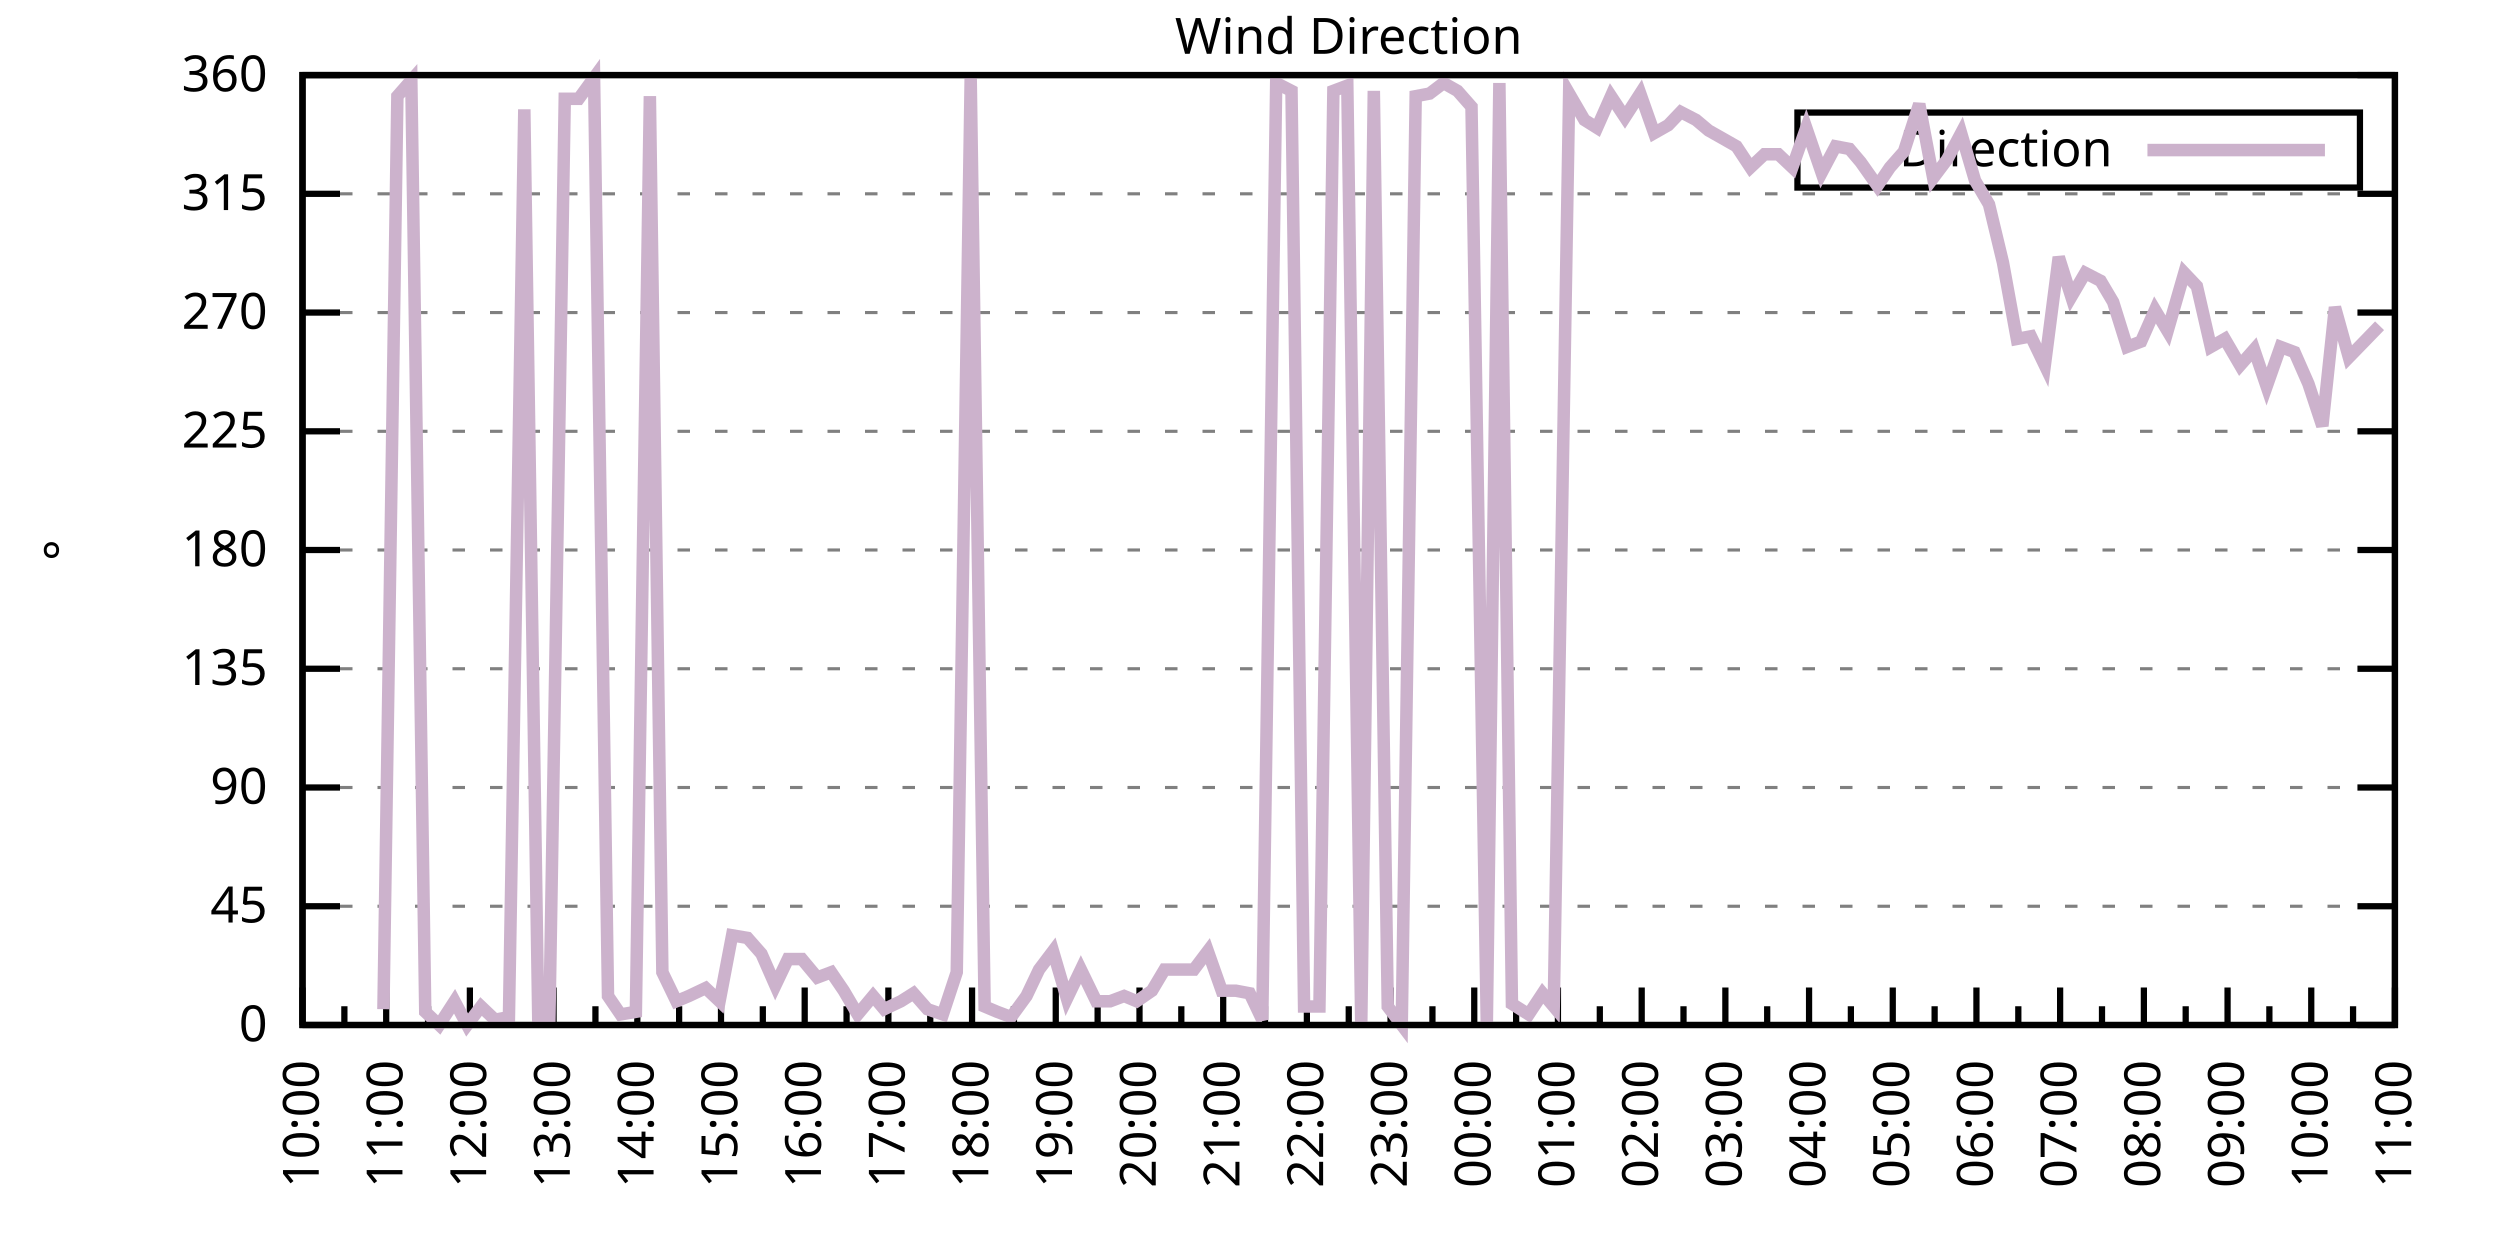
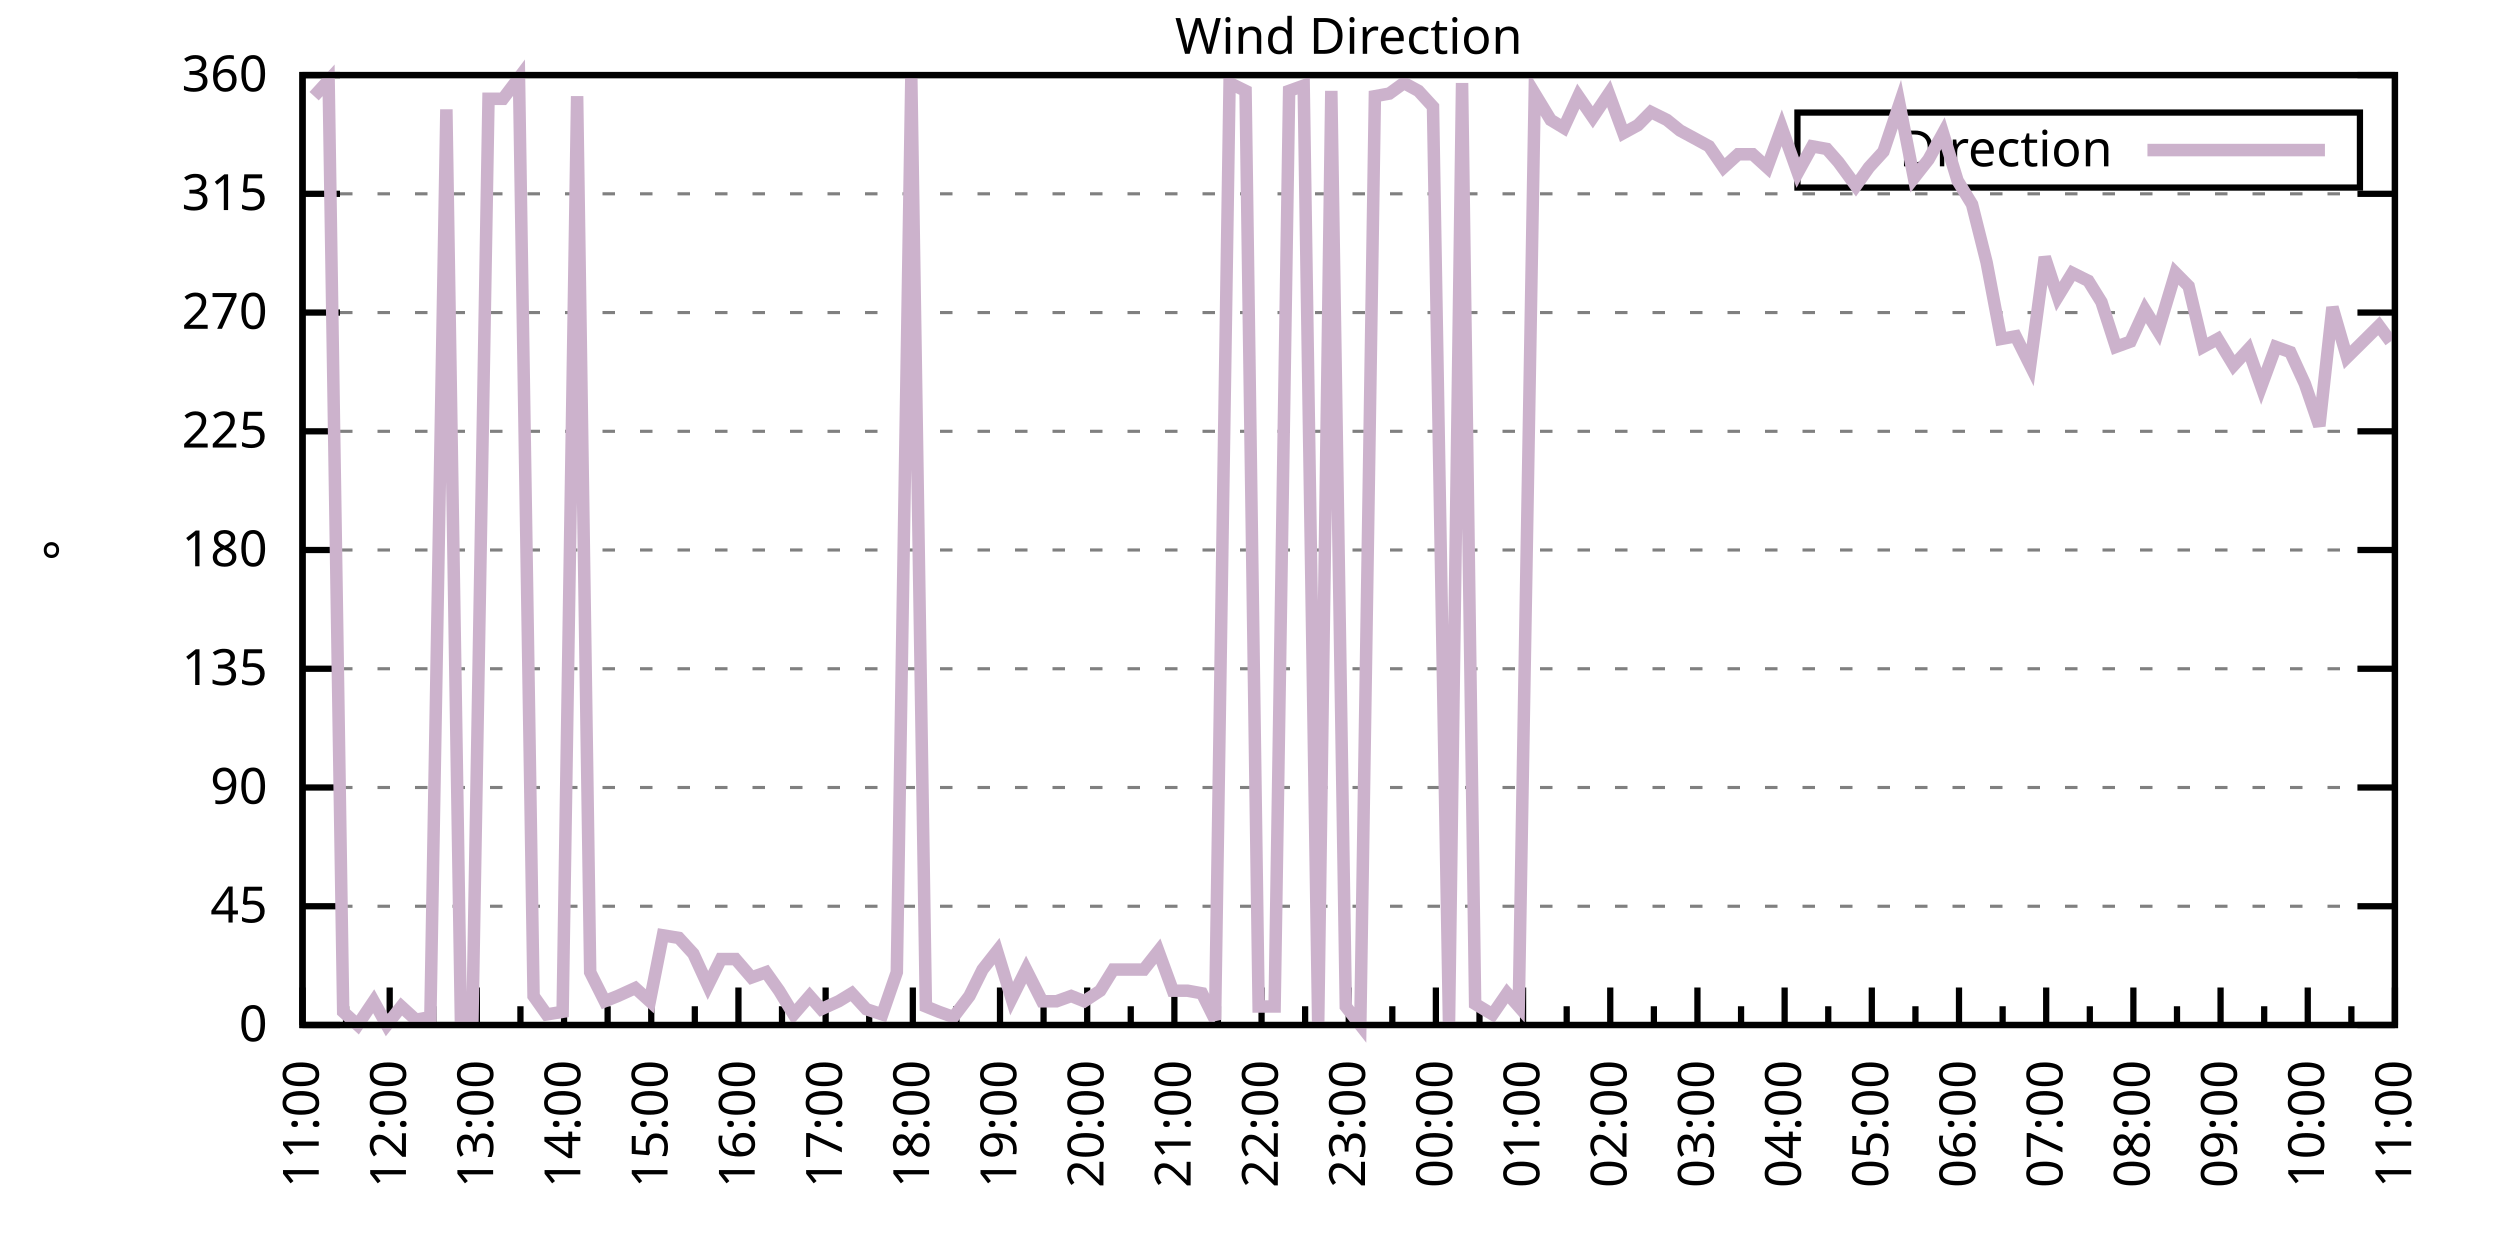
<svg xmlns="http://www.w3.org/2000/svg" xmlns:xlink="http://www.w3.org/1999/xlink" width="400" height="200" viewBox="0 0 400 200">
  <g id="gnuplot_canvas">
    <rect x="0" y="0" width="400" height="200" fill="none" />
    <defs>
      <circle id="gpDot" r="0.5" stroke-width="0.5" stroke="currentColor" />
      <path id="gpPt0" stroke-width="0.333" stroke="currentColor" d="M-1,0 h2 M0,-1 v2" />
      <path id="gpPt1" stroke-width="0.333" stroke="currentColor" d="M-1,-1 L1,1 M1,-1 L-1,1" />
      <path id="gpPt2" stroke-width="0.333" stroke="currentColor" d="M-1,0 L1,0 M0,-1 L0,1 M-1,-1 L1,1 M-1,1 L1,-1" />
      <rect id="gpPt3" stroke-width="0.333" stroke="currentColor" x="-1" y="-1" width="2" height="2" />
      <rect id="gpPt4" stroke-width="0.333" stroke="currentColor" fill="currentColor" x="-1" y="-1" width="2" height="2" />
      <circle id="gpPt5" stroke-width="0.333" stroke="currentColor" cx="0" cy="0" r="1" />
      <use xlink:href="#gpPt5" id="gpPt6" fill="currentColor" stroke="none" />
      <path id="gpPt7" stroke-width="0.333" stroke="currentColor" d="M0,-1.33 L-1.33,0.67 L1.33,0.67 z" />
      <use xlink:href="#gpPt7" id="gpPt8" fill="currentColor" stroke="none" />
      <use xlink:href="#gpPt7" id="gpPt9" stroke="currentColor" transform="rotate(180)" />
      <use xlink:href="#gpPt9" id="gpPt10" fill="currentColor" stroke="none" />
      <use xlink:href="#gpPt3" id="gpPt11" stroke="currentColor" transform="rotate(45)" />
      <use xlink:href="#gpPt11" id="gpPt12" fill="currentColor" stroke="none" />
      <path id="gpPt13" stroke-width="0.333" stroke="currentColor" d="M0,1.330 L1.265,0.411 L0.782,-1.067 L-0.782,-1.076 L-1.265,0.411 z" />
      <use xlink:href="#gpPt13" id="gpPt14" fill="currentColor" stroke="none" />
      <filter id="textbox" filterUnits="objectBoundingBox" x="0" y="0" height="1" width="1">
        <feFlood flood-color="white" flood-opacity="1" result="bgnd" />
        <feComposite in="SourceGraphic" in2="bgnd" operator="atop" />
      </filter>
      <filter id="greybox" filterUnits="objectBoundingBox" x="0" y="0" height="1" width="1">
        <feFlood flood-color="lightgrey" flood-opacity="1" result="grey" />
        <feComposite in="SourceGraphic" in2="grey" operator="atop" />
      </filter>
    </defs>
    <g fill="none" color="white" stroke="currentColor" stroke-width="1.00" stroke-linecap="butt" stroke-linejoin="miter">
</g>
    <g fill="none" color="black" stroke="currentColor" stroke-width="1.00" stroke-linecap="butt" stroke-linejoin="miter">
      <g stroke="none" shape-rendering="crispEdges">
        <polygon fill="rgb(255, 255, 255)" points="48.40,164.00 383.18,164.00 383.18,12.02 48.40,12.02 " />
      </g>
    </g>
    <g fill="none" color="black" stroke="currentColor" stroke-width="1.00" stroke-linecap="butt" stroke-linejoin="miter">
</g>
    <g fill="none" color="black" stroke="black" stroke-width="0.50" stroke-linecap="butt" stroke-linejoin="miter">
</g>
    <g fill="none" color="gray" stroke="currentColor" stroke-width="0.50" stroke-linecap="butt" stroke-linejoin="miter">
      <path stroke="gray" stroke-dasharray="2,4" class="gridline" d="M48.40,164.00 L383.19,164.00  " />
    </g>
    <g fill="none" color="gray" stroke="gray" stroke-width="1.00" stroke-linecap="butt" stroke-linejoin="miter">
</g>
    <g fill="none" color="black" stroke="currentColor" stroke-width="1.00" stroke-linecap="butt" stroke-linejoin="miter">
      <path stroke="black" d="M48.40,164.00 L54.40,164.00 M383.19,164.00 L377.19,164.00  " />
      <g transform="translate(42.80,166.60)" stroke="none" fill="black" font-family="Sans" font-size="8.00" text-anchor="end">
        <text>
          <tspan font-family="Sans"> 0</tspan>
        </text>
      </g>
    </g>
    <g fill="none" color="black" stroke="currentColor" stroke-width="1.00" stroke-linecap="butt" stroke-linejoin="miter">
</g>
    <g fill="none" color="black" stroke="black" stroke-width="0.50" stroke-linecap="butt" stroke-linejoin="miter">
</g>
    <g fill="none" color="gray" stroke="currentColor" stroke-width="0.50" stroke-linecap="butt" stroke-linejoin="miter">
      <path stroke="gray" stroke-dasharray="2,4" class="gridline" d="M48.40,145.00 L383.19,145.00  " />
    </g>
    <g fill="none" color="gray" stroke="gray" stroke-width="1.00" stroke-linecap="butt" stroke-linejoin="miter">
</g>
    <g fill="none" color="black" stroke="currentColor" stroke-width="1.00" stroke-linecap="butt" stroke-linejoin="miter">
      <path stroke="black" d="M48.40,145.00 L54.40,145.00 M383.19,145.00 L377.19,145.00  " />
      <g transform="translate(42.80,147.60)" stroke="none" fill="black" font-family="Sans" font-size="8.00" text-anchor="end">
        <text>
          <tspan font-family="Sans"> 45</tspan>
        </text>
      </g>
    </g>
    <g fill="none" color="black" stroke="currentColor" stroke-width="1.00" stroke-linecap="butt" stroke-linejoin="miter">
</g>
    <g fill="none" color="black" stroke="black" stroke-width="0.50" stroke-linecap="butt" stroke-linejoin="miter">
</g>
    <g fill="none" color="gray" stroke="currentColor" stroke-width="0.50" stroke-linecap="butt" stroke-linejoin="miter">
      <path stroke="gray" stroke-dasharray="2,4" class="gridline" d="M48.40,126.00 L383.19,126.00  " />
    </g>
    <g fill="none" color="gray" stroke="gray" stroke-width="1.00" stroke-linecap="butt" stroke-linejoin="miter">
</g>
    <g fill="none" color="black" stroke="currentColor" stroke-width="1.00" stroke-linecap="butt" stroke-linejoin="miter">
      <path stroke="black" d="M48.40,126.00 L54.40,126.00 M383.19,126.00 L377.19,126.00  " />
      <g transform="translate(42.80,128.60)" stroke="none" fill="black" font-family="Sans" font-size="8.00" text-anchor="end">
        <text>
          <tspan font-family="Sans"> 90</tspan>
        </text>
      </g>
    </g>
    <g fill="none" color="black" stroke="currentColor" stroke-width="1.00" stroke-linecap="butt" stroke-linejoin="miter">
</g>
    <g fill="none" color="black" stroke="black" stroke-width="0.50" stroke-linecap="butt" stroke-linejoin="miter">
</g>
    <g fill="none" color="gray" stroke="currentColor" stroke-width="0.50" stroke-linecap="butt" stroke-linejoin="miter">
      <path stroke="gray" stroke-dasharray="2,4" class="gridline" d="M48.40,107.00 L383.19,107.00  " />
    </g>
    <g fill="none" color="gray" stroke="gray" stroke-width="1.00" stroke-linecap="butt" stroke-linejoin="miter">
</g>
    <g fill="none" color="black" stroke="currentColor" stroke-width="1.00" stroke-linecap="butt" stroke-linejoin="miter">
      <path stroke="black" d="M48.40,107.00 L54.40,107.00 M383.19,107.00 L377.19,107.00  " />
      <g transform="translate(42.80,109.60)" stroke="none" fill="black" font-family="Sans" font-size="8.00" text-anchor="end">
        <text>
          <tspan font-family="Sans"> 135</tspan>
        </text>
      </g>
    </g>
    <g fill="none" color="black" stroke="currentColor" stroke-width="1.00" stroke-linecap="butt" stroke-linejoin="miter">
</g>
    <g fill="none" color="black" stroke="black" stroke-width="0.50" stroke-linecap="butt" stroke-linejoin="miter">
</g>
    <g fill="none" color="gray" stroke="currentColor" stroke-width="0.50" stroke-linecap="butt" stroke-linejoin="miter">
      <path stroke="gray" stroke-dasharray="2,4" class="gridline" d="M48.40,88.00 L383.19,88.00  " />
    </g>
    <g fill="none" color="gray" stroke="gray" stroke-width="1.00" stroke-linecap="butt" stroke-linejoin="miter">
</g>
    <g fill="none" color="black" stroke="currentColor" stroke-width="1.00" stroke-linecap="butt" stroke-linejoin="miter">
      <path stroke="black" d="M48.40,88.00 L54.40,88.00 M383.19,88.00 L377.19,88.00  " />
      <g transform="translate(42.80,90.60)" stroke="none" fill="black" font-family="Sans" font-size="8.00" text-anchor="end">
        <text>
          <tspan font-family="Sans"> 180</tspan>
        </text>
      </g>
    </g>
    <g fill="none" color="black" stroke="currentColor" stroke-width="1.00" stroke-linecap="butt" stroke-linejoin="miter">
</g>
    <g fill="none" color="black" stroke="black" stroke-width="0.50" stroke-linecap="butt" stroke-linejoin="miter">
</g>
    <g fill="none" color="gray" stroke="currentColor" stroke-width="0.50" stroke-linecap="butt" stroke-linejoin="miter">
      <path stroke="gray" stroke-dasharray="2,4" class="gridline" d="M48.40,69.01 L383.19,69.01  " />
    </g>
    <g fill="none" color="gray" stroke="gray" stroke-width="1.00" stroke-linecap="butt" stroke-linejoin="miter">
</g>
    <g fill="none" color="black" stroke="currentColor" stroke-width="1.00" stroke-linecap="butt" stroke-linejoin="miter">
      <path stroke="black" d="M48.40,69.01 L54.40,69.01 M383.19,69.01 L377.19,69.01  " />
      <g transform="translate(42.80,71.61)" stroke="none" fill="black" font-family="Sans" font-size="8.00" text-anchor="end">
        <text>
          <tspan font-family="Sans"> 225</tspan>
        </text>
      </g>
    </g>
    <g fill="none" color="black" stroke="currentColor" stroke-width="1.00" stroke-linecap="butt" stroke-linejoin="miter">
</g>
    <g fill="none" color="black" stroke="black" stroke-width="0.50" stroke-linecap="butt" stroke-linejoin="miter">
</g>
    <g fill="none" color="gray" stroke="currentColor" stroke-width="0.50" stroke-linecap="butt" stroke-linejoin="miter">
      <path stroke="gray" stroke-dasharray="2,4" class="gridline" d="M48.40,50.01 L383.19,50.01  " />
    </g>
    <g fill="none" color="gray" stroke="gray" stroke-width="1.00" stroke-linecap="butt" stroke-linejoin="miter">
</g>
    <g fill="none" color="black" stroke="currentColor" stroke-width="1.00" stroke-linecap="butt" stroke-linejoin="miter">
      <path stroke="black" d="M48.40,50.01 L54.40,50.01 M383.19,50.01 L377.19,50.01  " />
      <g transform="translate(42.80,52.61)" stroke="none" fill="black" font-family="Sans" font-size="8.00" text-anchor="end">
        <text>
          <tspan font-family="Sans"> 270</tspan>
        </text>
      </g>
    </g>
    <g fill="none" color="black" stroke="currentColor" stroke-width="1.00" stroke-linecap="butt" stroke-linejoin="miter">
</g>
    <g fill="none" color="black" stroke="black" stroke-width="0.50" stroke-linecap="butt" stroke-linejoin="miter">
</g>
    <g fill="none" color="gray" stroke="currentColor" stroke-width="0.50" stroke-linecap="butt" stroke-linejoin="miter">
      <path stroke="gray" stroke-dasharray="2,4" class="gridline" d="M48.40,31.01 L383.19,31.01  " />
    </g>
    <g fill="none" color="gray" stroke="gray" stroke-width="1.00" stroke-linecap="butt" stroke-linejoin="miter">
</g>
    <g fill="none" color="black" stroke="currentColor" stroke-width="1.00" stroke-linecap="butt" stroke-linejoin="miter">
      <path stroke="black" d="M48.40,31.01 L54.40,31.01 M383.19,31.01 L377.19,31.01  " />
      <g transform="translate(42.80,33.61)" stroke="none" fill="black" font-family="Sans" font-size="8.00" text-anchor="end">
        <text>
          <tspan font-family="Sans"> 315</tspan>
        </text>
      </g>
    </g>
    <g fill="none" color="black" stroke="currentColor" stroke-width="1.00" stroke-linecap="butt" stroke-linejoin="miter">
</g>
    <g fill="none" color="black" stroke="black" stroke-width="0.50" stroke-linecap="butt" stroke-linejoin="miter">
</g>
    <g fill="none" color="gray" stroke="currentColor" stroke-width="0.50" stroke-linecap="butt" stroke-linejoin="miter">
      <path stroke="gray" stroke-dasharray="2,4" class="gridline" d="M48.40,12.01 L383.19,12.01  " />
    </g>
    <g fill="none" color="gray" stroke="gray" stroke-width="1.00" stroke-linecap="butt" stroke-linejoin="miter">
</g>
    <g fill="none" color="black" stroke="currentColor" stroke-width="1.00" stroke-linecap="butt" stroke-linejoin="miter">
      <path stroke="black" d="M48.40,12.01 L54.40,12.01 M383.19,12.01 L377.19,12.01  " />
      <g transform="translate(42.80,14.61)" stroke="none" fill="black" font-family="Sans" font-size="8.00" text-anchor="end">
        <text>
          <tspan font-family="Sans"> 360</tspan>
        </text>
      </g>
    </g>
    <g fill="none" color="black" stroke="currentColor" stroke-width="1.00" stroke-linecap="butt" stroke-linejoin="miter">
      <path stroke="black" d="M48.40,164.00 L48.40,158.00  " />
      <g transform="translate(51.00,169.60) rotate(270)" stroke="none" fill="black" font-family="Sans" font-size="8.00" text-anchor="end">
        <text>
+           <tspan font-family="Sans">11:00</tspan>
+         </text>
+       </g>
+     </g>
+     <g fill="none" color="black" stroke="currentColor" stroke-width="1.00" stroke-linecap="butt" stroke-linejoin="miter">
+       <path stroke="black" d="M55.37,164.00 L55.37,161.00 M62.35,164.00 L62.35,158.00  " />
+       <g transform="translate(64.95,169.60) rotate(270)" stroke="none" fill="black" font-family="Sans" font-size="8.00" text-anchor="end">
+         <text>
+           <tspan font-family="Sans">12:00</tspan>
+         </text>
+       </g>
+     </g>
+     <g fill="none" color="black" stroke="currentColor" stroke-width="1.00" stroke-linecap="butt" stroke-linejoin="miter">
+       <path stroke="black" d="M69.32,164.00 L69.32,161.00 M76.30,164.00 L76.30,158.00  " />
+       <g transform="translate(78.90,169.60) rotate(270)" stroke="none" fill="black" font-family="Sans" font-size="8.00" text-anchor="end">
+         <text>
+           <tspan font-family="Sans">13:00</tspan>
+         </text>
+       </g>
+     </g>
+     <g fill="none" color="black" stroke="currentColor" stroke-width="1.00" stroke-linecap="butt" stroke-linejoin="miter">
+       <path stroke="black" d="M83.27,164.00 L83.27,161.00 M90.25,164.00 L90.25,158.00  " />
+       <g transform="translate(92.85,169.60) rotate(270)" stroke="none" fill="black" font-family="Sans" font-size="8.00" text-anchor="end">
+         <text>
+           <tspan font-family="Sans">14:00</tspan>
+         </text>
+       </g>
+     </g>
+     <g fill="none" color="black" stroke="currentColor" stroke-width="1.00" stroke-linecap="butt" stroke-linejoin="miter">
+       <path stroke="black" d="M97.22,164.00 L97.22,161.00 M104.20,164.00 L104.20,158.00  " />
+       <g transform="translate(106.80,169.60) rotate(270)" stroke="none" fill="black" font-family="Sans" font-size="8.00" text-anchor="end">
+         <text>
+           <tspan font-family="Sans">15:00</tspan>
+         </text>
+       </g>
+     </g>
+     <g fill="none" color="black" stroke="currentColor" stroke-width="1.00" stroke-linecap="butt" stroke-linejoin="miter">
+       <path stroke="black" d="M111.17,164.00 L111.17,161.00 M118.15,164.00 L118.15,158.00  " />
+       <g transform="translate(120.75,169.60) rotate(270)" stroke="none" fill="black" font-family="Sans" font-size="8.00" text-anchor="end">
+         <text>
+           <tspan font-family="Sans">16:00</tspan>
+         </text>
+       </g>
+     </g>
+     <g fill="none" color="black" stroke="currentColor" stroke-width="1.00" stroke-linecap="butt" stroke-linejoin="miter">
+       <path stroke="black" d="M125.12,164.00 L125.12,161.00 M132.10,164.00 L132.10,158.00  " />
+       <g transform="translate(134.70,169.60) rotate(270)" stroke="none" fill="black" font-family="Sans" font-size="8.00" text-anchor="end">
+         <text>
+           <tspan font-family="Sans">17:00</tspan>
+         </text>
+       </g>
+     </g>
+     <g fill="none" color="black" stroke="currentColor" stroke-width="1.00" stroke-linecap="butt" stroke-linejoin="miter">
+       <path stroke="black" d="M139.07,164.00 L139.07,161.00 M146.05,164.00 L146.05,158.00  " />
+       <g transform="translate(148.65,169.60) rotate(270)" stroke="none" fill="black" font-family="Sans" font-size="8.00" text-anchor="end">
+         <text>
+           <tspan font-family="Sans">18:00</tspan>
+         </text>
+       </g>
+     </g>
+     <g fill="none" color="black" stroke="currentColor" stroke-width="1.00" stroke-linecap="butt" stroke-linejoin="miter">
+       <path stroke="black" d="M153.02,164.00 L153.02,161.00 M160.00,164.00 L160.00,158.00  " />
+       <g transform="translate(162.60,169.60) rotate(270)" stroke="none" fill="black" font-family="Sans" font-size="8.00" text-anchor="end">
+         <text>
+           <tspan font-family="Sans">19:00</tspan>
+         </text>
+       </g>
+     </g>
+     <g fill="none" color="black" stroke="currentColor" stroke-width="1.00" stroke-linecap="butt" stroke-linejoin="miter">
+       <path stroke="black" d="M166.97,164.00 L166.97,161.00 M173.95,164.00 L173.95,158.00  " />
+       <g transform="translate(176.55,169.60) rotate(270)" stroke="none" fill="black" font-family="Sans" font-size="8.00" text-anchor="end">
+         <text>
+           <tspan font-family="Sans">20:00</tspan>
+         </text>
+       </g>
+     </g>
+     <g fill="none" color="black" stroke="currentColor" stroke-width="1.00" stroke-linecap="butt" stroke-linejoin="miter">
+       <path stroke="black" d="M180.92,164.00 L180.92,161.00 M187.90,164.00 L187.90,158.00  " />
+       <g transform="translate(190.50,169.60) rotate(270)" stroke="none" fill="black" font-family="Sans" font-size="8.00" text-anchor="end">
+         <text>
+           <tspan font-family="Sans">21:00</tspan>
+         </text>
+       </g>
+     </g>
+     <g fill="none" color="black" stroke="currentColor" stroke-width="1.00" stroke-linecap="butt" stroke-linejoin="miter">
+       <path stroke="black" d="M194.87,164.00 L194.87,161.00 M201.85,164.00 L201.85,158.00  " />
+       <g transform="translate(204.45,169.60) rotate(270)" stroke="none" fill="black" font-family="Sans" font-size="8.00" text-anchor="end">
+         <text>
+           <tspan font-family="Sans">22:00</tspan>
+         </text>
+       </g>
+     </g>
+     <g fill="none" color="black" stroke="currentColor" stroke-width="1.00" stroke-linecap="butt" stroke-linejoin="miter">
+       <path stroke="black" d="M208.82,164.00 L208.82,161.00 M215.80,164.00 L215.80,158.00  " />
+       <g transform="translate(218.40,169.60) rotate(270)" stroke="none" fill="black" font-family="Sans" font-size="8.00" text-anchor="end">
+         <text>
+           <tspan font-family="Sans">23:00</tspan>
+         </text>
+       </g>
+     </g>
+     <g fill="none" color="black" stroke="currentColor" stroke-width="1.00" stroke-linecap="butt" stroke-linejoin="miter">
+       <path stroke="black" d="M222.77,164.00 L222.77,161.00 M229.74,164.00 L229.74,158.00  " />
+       <g transform="translate(232.34,169.60) rotate(270)" stroke="none" fill="black" font-family="Sans" font-size="8.00" text-anchor="end">
+         <text>
+           <tspan font-family="Sans">00:00</tspan>
+         </text>
+       </g>
+     </g>
+     <g fill="none" color="black" stroke="currentColor" stroke-width="1.00" stroke-linecap="butt" stroke-linejoin="miter">
+       <path stroke="black" d="M236.72,164.00 L236.72,161.00 M243.69,164.00 L243.69,158.00  " />
+       <g transform="translate(246.29,169.60) rotate(270)" stroke="none" fill="black" font-family="Sans" font-size="8.00" text-anchor="end">
+         <text>
+           <tspan font-family="Sans">01:00</tspan>
+         </text>
+       </g>
+     </g>
+     <g fill="none" color="black" stroke="currentColor" stroke-width="1.00" stroke-linecap="butt" stroke-linejoin="miter">
+       <path stroke="black" d="M250.67,164.00 L250.67,161.00 M257.64,164.00 L257.64,158.00  " />
+       <g transform="translate(260.24,169.60) rotate(270)" stroke="none" fill="black" font-family="Sans" font-size="8.00" text-anchor="end">
+         <text>
+           <tspan font-family="Sans">02:00</tspan>
+         </text>
+       </g>
+     </g>
+     <g fill="none" color="black" stroke="currentColor" stroke-width="1.00" stroke-linecap="butt" stroke-linejoin="miter">
+       <path stroke="black" d="M264.62,164.00 L264.62,161.00 M271.59,164.00 L271.59,158.00  " />
+       <g transform="translate(274.19,169.60) rotate(270)" stroke="none" fill="black" font-family="Sans" font-size="8.00" text-anchor="end">
+         <text>
+           <tspan font-family="Sans">03:00</tspan>
+         </text>
+       </g>
+     </g>
+     <g fill="none" color="black" stroke="currentColor" stroke-width="1.00" stroke-linecap="butt" stroke-linejoin="miter">
+       <path stroke="black" d="M278.57,164.00 L278.57,161.00 M285.54,164.00 L285.54,158.00  " />
+       <g transform="translate(288.14,169.60) rotate(270)" stroke="none" fill="black" font-family="Sans" font-size="8.00" text-anchor="end">
+         <text>
+           <tspan font-family="Sans">04:00</tspan>
+         </text>
+       </g>
+     </g>
+     <g fill="none" color="black" stroke="currentColor" stroke-width="1.00" stroke-linecap="butt" stroke-linejoin="miter">
+       <path stroke="black" d="M292.52,164.00 L292.52,161.00 M299.49,164.00 L299.49,158.00  " />
+       <g transform="translate(302.09,169.60) rotate(270)" stroke="none" fill="black" font-family="Sans" font-size="8.00" text-anchor="end">
+         <text>
+           <tspan font-family="Sans">05:00</tspan>
+         </text>
+       </g>
+     </g>
+     <g fill="none" color="black" stroke="currentColor" stroke-width="1.00" stroke-linecap="butt" stroke-linejoin="miter">
+       <path stroke="black" d="M306.47,164.00 L306.47,161.00 M313.44,164.00 L313.44,158.00  " />
+       <g transform="translate(316.04,169.60) rotate(270)" stroke="none" fill="black" font-family="Sans" font-size="8.00" text-anchor="end">
+         <text>
+           <tspan font-family="Sans">06:00</tspan>
+         </text>
+       </g>
+     </g>
+     <g fill="none" color="black" stroke="currentColor" stroke-width="1.00" stroke-linecap="butt" stroke-linejoin="miter">
+       <path stroke="black" d="M320.42,164.00 L320.42,161.00 M327.39,164.00 L327.39,158.00  " />
+       <g transform="translate(329.99,169.60) rotate(270)" stroke="none" fill="black" font-family="Sans" font-size="8.00" text-anchor="end">
+         <text>
+           <tspan font-family="Sans">07:00</tspan>
+         </text>
+       </g>
+     </g>
+     <g fill="none" color="black" stroke="currentColor" stroke-width="1.00" stroke-linecap="butt" stroke-linejoin="miter">
+       <path stroke="black" d="M334.37,164.00 L334.37,161.00 M341.34,164.00 L341.34,158.00  " />
+       <g transform="translate(343.94,169.60) rotate(270)" stroke="none" fill="black" font-family="Sans" font-size="8.00" text-anchor="end">
+         <text>
+           <tspan font-family="Sans">08:00</tspan>
+         </text>
+       </g>
+     </g>
+     <g fill="none" color="black" stroke="currentColor" stroke-width="1.00" stroke-linecap="butt" stroke-linejoin="miter">
+       <path stroke="black" d="M348.32,164.00 L348.32,161.00 M355.29,164.00 L355.29,158.00  " />
+       <g transform="translate(357.89,169.60) rotate(270)" stroke="none" fill="black" font-family="Sans" font-size="8.00" text-anchor="end">
+         <text>
+           <tspan font-family="Sans">09:00</tspan>
+         </text>
+       </g>
+     </g>
+     <g fill="none" color="black" stroke="currentColor" stroke-width="1.00" stroke-linecap="butt" stroke-linejoin="miter">
+       <path stroke="black" d="M362.27,164.00 L362.27,161.00 M369.24,164.00 L369.24,158.00  " />
+       <g transform="translate(371.84,169.60) rotate(270)" stroke="none" fill="black" font-family="Sans" font-size="8.00" text-anchor="end">
+         <text>
          <tspan font-family="Sans">10:00</tspan>
        </text>
      </g>
    </g>
    <g fill="none" color="black" stroke="currentColor" stroke-width="1.00" stroke-linecap="butt" stroke-linejoin="miter">
-       <path stroke="black" d="M55.10,164.00 L55.10,161.00 M61.79,164.00 L61.79,158.00  " />
-       <g transform="translate(64.39,169.60) rotate(270)" stroke="none" fill="black" font-family="Sans" font-size="8.00" text-anchor="end">
-         <text>
-           <tspan font-family="Sans">11:00</tspan>
-         </text>
-       </g>
-     </g>
-     <g fill="none" color="black" stroke="currentColor" stroke-width="1.00" stroke-linecap="butt" stroke-linejoin="miter">
-       <path stroke="black" d="M68.49,164.00 L68.49,161.00 M75.18,164.00 L75.18,158.00  " />
-       <g transform="translate(77.78,169.60) rotate(270)" stroke="none" fill="black" font-family="Sans" font-size="8.00" text-anchor="end">
-         <text>
-           <tspan font-family="Sans">12:00</tspan>
-         </text>
-       </g>
-     </g>
-     <g fill="none" color="black" stroke="currentColor" stroke-width="1.00" stroke-linecap="butt" stroke-linejoin="miter">
-       <path stroke="black" d="M81.88,164.00 L81.88,161.00 M88.57,164.00 L88.57,158.00  " />
-       <g transform="translate(91.17,169.60) rotate(270)" stroke="none" fill="black" font-family="Sans" font-size="8.00" text-anchor="end">
-         <text>
-           <tspan font-family="Sans">13:00</tspan>
-         </text>
-       </g>
-     </g>
-     <g fill="none" color="black" stroke="currentColor" stroke-width="1.00" stroke-linecap="butt" stroke-linejoin="miter">
-       <path stroke="black" d="M95.27,164.00 L95.27,161.00 M101.97,164.00 L101.97,158.00  " />
-       <g transform="translate(104.57,169.60) rotate(270)" stroke="none" fill="black" font-family="Sans" font-size="8.00" text-anchor="end">
-         <text>
-           <tspan font-family="Sans">14:00</tspan>
-         </text>
-       </g>
-     </g>
-     <g fill="none" color="black" stroke="currentColor" stroke-width="1.00" stroke-linecap="butt" stroke-linejoin="miter">
-       <path stroke="black" d="M108.66,164.00 L108.66,161.00 M115.36,164.00 L115.36,158.00  " />
-       <g transform="translate(117.96,169.60) rotate(270)" stroke="none" fill="black" font-family="Sans" font-size="8.00" text-anchor="end">
-         <text>
-           <tspan font-family="Sans">15:00</tspan>
-         </text>
-       </g>
-     </g>
-     <g fill="none" color="black" stroke="currentColor" stroke-width="1.00" stroke-linecap="butt" stroke-linejoin="miter">
-       <path stroke="black" d="M122.05,164.00 L122.05,161.00 M128.75,164.00 L128.75,158.00  " />
-       <g transform="translate(131.35,169.60) rotate(270)" stroke="none" fill="black" font-family="Sans" font-size="8.00" text-anchor="end">
-         <text>
-           <tspan font-family="Sans">16:00</tspan>
-         </text>
-       </g>
-     </g>
-     <g fill="none" color="black" stroke="currentColor" stroke-width="1.00" stroke-linecap="butt" stroke-linejoin="miter">
-       <path stroke="black" d="M135.45,164.00 L135.45,161.00 M142.14,164.00 L142.14,158.00  " />
-       <g transform="translate(144.74,169.60) rotate(270)" stroke="none" fill="black" font-family="Sans" font-size="8.00" text-anchor="end">
-         <text>
-           <tspan font-family="Sans">17:00</tspan>
-         </text>
-       </g>
-     </g>
-     <g fill="none" color="black" stroke="currentColor" stroke-width="1.00" stroke-linecap="butt" stroke-linejoin="miter">
-       <path stroke="black" d="M148.84,164.00 L148.84,161.00 M155.53,164.00 L155.53,158.00  " />
-       <g transform="translate(158.13,169.60) rotate(270)" stroke="none" fill="black" font-family="Sans" font-size="8.00" text-anchor="end">
-         <text>
-           <tspan font-family="Sans">18:00</tspan>
-         </text>
-       </g>
-     </g>
-     <g fill="none" color="black" stroke="currentColor" stroke-width="1.00" stroke-linecap="butt" stroke-linejoin="miter">
-       <path stroke="black" d="M162.23,164.00 L162.23,161.00 M168.92,164.00 L168.92,158.00  " />
-       <g transform="translate(171.52,169.60) rotate(270)" stroke="none" fill="black" font-family="Sans" font-size="8.00" text-anchor="end">
-         <text>
-           <tspan font-family="Sans">19:00</tspan>
-         </text>
-       </g>
-     </g>
-     <g fill="none" color="black" stroke="currentColor" stroke-width="1.00" stroke-linecap="butt" stroke-linejoin="miter">
-       <path stroke="black" d="M175.62,164.00 L175.62,161.00 M182.32,164.00 L182.32,158.00  " />
-       <g transform="translate(184.92,169.60) rotate(270)" stroke="none" fill="black" font-family="Sans" font-size="8.00" text-anchor="end">
-         <text>
-           <tspan font-family="Sans">20:00</tspan>
-         </text>
-       </g>
-     </g>
-     <g fill="none" color="black" stroke="currentColor" stroke-width="1.00" stroke-linecap="butt" stroke-linejoin="miter">
-       <path stroke="black" d="M189.01,164.00 L189.01,161.00 M195.71,164.00 L195.71,158.00  " />
-       <g transform="translate(198.31,169.60) rotate(270)" stroke="none" fill="black" font-family="Sans" font-size="8.00" text-anchor="end">
-         <text>
-           <tspan font-family="Sans">21:00</tspan>
-         </text>
-       </g>
-     </g>
-     <g fill="none" color="black" stroke="currentColor" stroke-width="1.00" stroke-linecap="butt" stroke-linejoin="miter">
-       <path stroke="black" d="M202.40,164.00 L202.40,161.00 M209.10,164.00 L209.10,158.00  " />
-       <g transform="translate(211.70,169.60) rotate(270)" stroke="none" fill="black" font-family="Sans" font-size="8.00" text-anchor="end">
-         <text>
-           <tspan font-family="Sans">22:00</tspan>
-         </text>
-       </g>
-     </g>
-     <g fill="none" color="black" stroke="currentColor" stroke-width="1.00" stroke-linecap="butt" stroke-linejoin="miter">
-       <path stroke="black" d="M215.80,164.00 L215.80,161.00 M222.49,164.00 L222.49,158.00  " />
-       <g transform="translate(225.09,169.60) rotate(270)" stroke="none" fill="black" font-family="Sans" font-size="8.00" text-anchor="end">
-         <text>
-           <tspan font-family="Sans">23:00</tspan>
-         </text>
-       </g>
-     </g>
-     <g fill="none" color="black" stroke="currentColor" stroke-width="1.00" stroke-linecap="butt" stroke-linejoin="miter">
-       <path stroke="black" d="M229.19,164.00 L229.19,161.00 M235.88,164.00 L235.88,158.00  " />
-       <g transform="translate(238.48,169.60) rotate(270)" stroke="none" fill="black" font-family="Sans" font-size="8.00" text-anchor="end">
-         <text>
-           <tspan font-family="Sans">00:00</tspan>
-         </text>
-       </g>
-     </g>
-     <g fill="none" color="black" stroke="currentColor" stroke-width="1.00" stroke-linecap="butt" stroke-linejoin="miter">
-       <path stroke="black" d="M242.58,164.00 L242.58,161.00 M249.27,164.00 L249.27,158.00  " />
-       <g transform="translate(251.87,169.60) rotate(270)" stroke="none" fill="black" font-family="Sans" font-size="8.00" text-anchor="end">
-         <text>
-           <tspan font-family="Sans">01:00</tspan>
-         </text>
-       </g>
-     </g>
-     <g fill="none" color="black" stroke="currentColor" stroke-width="1.00" stroke-linecap="butt" stroke-linejoin="miter">
-       <path stroke="black" d="M255.97,164.00 L255.97,161.00 M262.67,164.00 L262.67,158.00  " />
-       <g transform="translate(265.27,169.60) rotate(270)" stroke="none" fill="black" font-family="Sans" font-size="8.00" text-anchor="end">
-         <text>
-           <tspan font-family="Sans">02:00</tspan>
-         </text>
-       </g>
-     </g>
-     <g fill="none" color="black" stroke="currentColor" stroke-width="1.00" stroke-linecap="butt" stroke-linejoin="miter">
-       <path stroke="black" d="M269.36,164.00 L269.36,161.00 M276.06,164.00 L276.06,158.00  " />
-       <g transform="translate(278.66,169.60) rotate(270)" stroke="none" fill="black" font-family="Sans" font-size="8.00" text-anchor="end">
-         <text>
-           <tspan font-family="Sans">03:00</tspan>
-         </text>
-       </g>
-     </g>
-     <g fill="none" color="black" stroke="currentColor" stroke-width="1.00" stroke-linecap="butt" stroke-linejoin="miter">
-       <path stroke="black" d="M282.75,164.00 L282.75,161.00 M289.45,164.00 L289.45,158.00  " />
-       <g transform="translate(292.05,169.60) rotate(270)" stroke="none" fill="black" font-family="Sans" font-size="8.00" text-anchor="end">
-         <text>
-           <tspan font-family="Sans">04:00</tspan>
-         </text>
-       </g>
-     </g>
-     <g fill="none" color="black" stroke="currentColor" stroke-width="1.00" stroke-linecap="butt" stroke-linejoin="miter">
-       <path stroke="black" d="M296.14,164.00 L296.14,161.00 M302.84,164.00 L302.84,158.00  " />
-       <g transform="translate(305.44,169.60) rotate(270)" stroke="none" fill="black" font-family="Sans" font-size="8.00" text-anchor="end">
-         <text>
-           <tspan font-family="Sans">05:00</tspan>
-         </text>
-       </g>
-     </g>
-     <g fill="none" color="black" stroke="currentColor" stroke-width="1.00" stroke-linecap="butt" stroke-linejoin="miter">
-       <path stroke="black" d="M309.54,164.00 L309.54,161.00 M316.23,164.00 L316.23,158.00  " />
-       <g transform="translate(318.83,169.60) rotate(270)" stroke="none" fill="black" font-family="Sans" font-size="8.00" text-anchor="end">
-         <text>
-           <tspan font-family="Sans">06:00</tspan>
-         </text>
-       </g>
-     </g>
-     <g fill="none" color="black" stroke="currentColor" stroke-width="1.00" stroke-linecap="butt" stroke-linejoin="miter">
-       <path stroke="black" d="M322.93,164.00 L322.93,161.00 M329.62,164.00 L329.62,158.00  " />
-       <g transform="translate(332.22,169.60) rotate(270)" stroke="none" fill="black" font-family="Sans" font-size="8.00" text-anchor="end">
-         <text>
-           <tspan font-family="Sans">07:00</tspan>
-         </text>
-       </g>
-     </g>
-     <g fill="none" color="black" stroke="currentColor" stroke-width="1.00" stroke-linecap="butt" stroke-linejoin="miter">
-       <path stroke="black" d="M336.32,164.00 L336.32,161.00 M343.02,164.00 L343.02,158.00  " />
-       <g transform="translate(345.62,169.60) rotate(270)" stroke="none" fill="black" font-family="Sans" font-size="8.00" text-anchor="end">
-         <text>
-           <tspan font-family="Sans">08:00</tspan>
-         </text>
-       </g>
-     </g>
-     <g fill="none" color="black" stroke="currentColor" stroke-width="1.00" stroke-linecap="butt" stroke-linejoin="miter">
-       <path stroke="black" d="M349.71,164.00 L349.71,161.00 M356.41,164.00 L356.41,158.00  " />
-       <g transform="translate(359.01,169.60) rotate(270)" stroke="none" fill="black" font-family="Sans" font-size="8.00" text-anchor="end">
-         <text>
-           <tspan font-family="Sans">09:00</tspan>
-         </text>
-       </g>
-     </g>
-     <g fill="none" color="black" stroke="currentColor" stroke-width="1.00" stroke-linecap="butt" stroke-linejoin="miter">
-       <path stroke="black" d="M363.10,164.00 L363.10,161.00 M369.80,164.00 L369.80,158.00  " />
-       <g transform="translate(372.40,169.60) rotate(270)" stroke="none" fill="black" font-family="Sans" font-size="8.00" text-anchor="end">
-         <text>
-           <tspan font-family="Sans">10:00</tspan>
-         </text>
-       </g>
-     </g>
-     <g fill="none" color="black" stroke="currentColor" stroke-width="1.00" stroke-linecap="butt" stroke-linejoin="miter">
-       <path stroke="black" d="M376.49,164.00 L376.49,161.00 M383.19,164.00 L383.19,158.00  " />
+       <path stroke="black" d="M376.22,164.00 L376.22,161.00 M383.19,164.00 L383.19,158.00  " />
      <g transform="translate(385.79,169.60) rotate(270)" stroke="none" fill="black" font-family="Sans" font-size="8.00" text-anchor="end">
        <text>
          <tspan font-family="Sans">11:00</tspan>
        </text>
      </g>
    </g>
    <g fill="none" color="black" stroke="currentColor" stroke-width="1.00" stroke-linecap="butt" stroke-linejoin="miter">
</g>
    <g fill="none" color="black" stroke="currentColor" stroke-width="1.00" stroke-linecap="butt" stroke-linejoin="miter">
      <path stroke="black" d="M48.40,12.01 L48.40,164.00 L383.19,164.00 L383.19,12.01 L48.40,12.01 Z  " />
    </g>
    <g fill="none" color="black" stroke="currentColor" stroke-width="1.00" stroke-linecap="butt" stroke-linejoin="miter">
      <g transform="translate(12.80,88.01) rotate(270)" stroke="none" fill="black" font-family="Sans" font-size="8.00" text-anchor="middle">
        <text>
          <tspan font-family="Sans">°</tspan>
        </text>
      </g>
    </g>
    <g fill="none" color="black" stroke="currentColor" stroke-width="1.00" stroke-linecap="butt" stroke-linejoin="miter">
</g>
    <g fill="none" color="black" stroke="currentColor" stroke-width="1.00" stroke-linecap="butt" stroke-linejoin="miter">
      <path stroke="black" d="M287.59,30.01 L287.59,18.01 L377.59,18.01 L377.59,30.01 L287.59,30.01 Z  " />
    </g>
    <g id="Wind_direction_plot_1">
      <g fill="none" color="white" stroke="black" stroke-width="2.00" stroke-linecap="butt" stroke-linejoin="miter">
</g>
      <g fill="none" color="black" stroke="currentColor" stroke-width="2.00" stroke-linecap="butt" stroke-linejoin="miter">
        <g transform="translate(337.99,26.61)" stroke="none" fill="black" font-family="Sans" font-size="8.00" text-anchor="end">
          <text>
            <tspan font-family="Sans">Direction</tspan>
          </text>
        </g>
      </g>
      <g fill="none" color="black" stroke="currentColor" stroke-width="2.00" stroke-linecap="butt" stroke-linejoin="miter">
-         <path stroke="rgb(204, 178, 204)" d="M343.59,24.01 L371.99,24.01 M61.35,161.47 L63.58,15.39 L65.81,12.85 L68.04,161.89 L70.27,164.00 L72.73,160.20   L74.74,164.00 L76.97,161.04 L79.20,163.16 L81.43,162.73 L83.89,17.50 L86.12,163.16 L87.91,162.73 L90.36,15.81   L92.59,15.81 L95.05,12.43 L97.28,159.36 L99.29,162.31 L101.74,161.89 L103.98,15.39 L105.98,155.56 L108.22,160.20   L110.22,159.36 L112.90,158.09 L115.13,160.20 L117.14,149.65 L119.60,150.07 L121.83,152.60 L124.06,157.67 L126.07,153.45   L128.30,153.45 L130.76,156.40 L132.99,155.56 L135.00,158.51 L137.23,162.31 L139.69,159.36 L141.47,161.47 L144.15,160.20   L146.16,158.93 L148.39,161.47 L150.85,162.31 L153.08,155.56 L155.31,12.43 L157.54,161.04 L159.55,161.89 L161.78,162.73   L164.24,159.36 L166.25,155.13 L168.48,152.18 L170.71,159.78 L172.94,155.13 L175.40,160.20 L177.63,160.20 L179.86,159.36   L181.87,160.20 L184.32,158.51 L186.33,155.13 L188.79,155.13 L191.02,155.13 L193.25,152.18 L195.48,158.51 L197.72,158.51   L199.95,158.93 L201.96,163.16 L204.19,13.28 L206.64,14.54 L208.65,161.04 L211.11,161.04 L213.34,14.54 L215.57,13.70   L217.80,164.00 L219.81,14.54 L222.04,161.04 L224.28,164.00 L226.51,15.39 L228.74,14.97 L230.97,13.28 L233.20,14.54   L235.44,17.08 L237.89,164.00 L239.90,13.28 L241.91,160.62 L244.59,162.31 L246.82,158.93 L248.60,161.04 L251.06,14.97   L253.51,19.19 L255.52,20.45 L257.76,15.39 L259.99,18.77 L262.44,14.97 L264.67,21.30 L266.91,20.03 L268.92,17.92   L271.37,19.19 L273.38,20.88 L275.61,22.14 L277.84,23.41 L280.07,26.79 L282.31,24.68 L284.54,24.68 L286.77,26.79   L289.00,20.45 L291.46,27.63 L293.69,23.41 L295.92,23.83 L297.71,25.94 L300.39,29.74 L302.39,26.79 L304.63,24.25   L307.08,16.65 L309.31,28.48 L311.54,25.52 L313.78,21.30 L316.01,28.90 L318.24,32.70 L320.47,41.99 L322.70,54.23   L324.94,53.81 L327.17,58.45 L329.40,41.14 L331.41,47.47 L333.64,43.67 L336.10,44.94 L338.10,48.32 L340.34,55.50   L342.57,54.65 L344.80,49.59 L346.81,52.96 L349.49,43.67 L351.50,45.79 L353.73,55.50 L355.96,54.23 L358.42,58.45   L360.65,55.92 L362.66,61.83 L364.89,55.50 L367.12,56.34 L369.35,61.41 L371.58,68.16 L373.59,49.16 L375.82,57.18   L378.28,54.65 L380.73,52.12  " />
+         <path stroke="rgb(204, 178, 204)" d="M343.59,24.01 L371.99,24.01 M50.26,15.39 L52.58,12.85 L54.91,161.89 L57.23,164.00 L59.79,160.20 L61.88,164.00   L64.21,161.04 L66.53,163.16 L68.86,162.73 L71.42,17.50 L73.74,163.16 L75.60,162.73 L78.16,15.81 L80.48,15.81   L83.04,12.43 L85.37,159.36 L87.46,162.31 L90.02,161.89 L92.34,15.39 L94.43,155.56 L96.76,160.20 L98.85,159.36   L101.64,158.09 L103.97,160.20 L106.06,149.65 L108.62,150.07 L110.94,152.60 L113.27,157.67 L115.36,153.45 L117.68,153.45   L120.24,156.40 L122.57,155.56 L124.66,158.51 L126.98,162.31 L129.54,159.36 L131.40,161.47 L134.19,160.20 L136.28,158.93   L138.61,161.47 L141.16,162.31 L143.49,155.56 L145.81,12.43 L148.14,161.04 L150.23,161.89 L152.56,162.73 L155.11,159.36   L157.21,155.13 L159.53,152.18 L161.86,159.78 L164.18,155.13 L166.74,160.20 L169.06,160.20 L171.39,159.36 L173.48,160.20   L176.04,158.51 L178.13,155.13 L180.69,155.13 L183.01,155.13 L185.34,152.18 L187.66,158.51 L189.99,158.51 L192.31,158.93   L194.41,163.16 L196.73,13.28 L199.29,14.54 L201.38,161.04 L203.94,161.04 L206.26,14.54 L208.59,13.70 L210.91,164.00   L213.01,14.54 L215.33,161.04 L217.65,164.00 L219.98,15.39 L222.30,14.97 L224.63,13.28 L226.95,14.54 L229.28,17.08   L231.84,164.00 L233.93,13.28 L236.02,160.62 L238.81,162.31 L241.14,158.93 L243.00,161.04 L245.55,14.97 L248.11,19.19   L250.20,20.45 L252.53,15.39 L254.85,18.77 L257.41,14.97 L259.74,21.30 L262.06,20.03 L264.15,17.92 L266.71,19.19   L268.80,20.88 L271.13,22.14 L273.45,23.41 L275.78,26.79 L278.10,24.68 L280.43,24.68 L282.75,26.79 L285.08,20.45   L287.64,27.63 L289.96,23.41 L292.29,23.83 L294.15,25.94 L296.94,29.74 L299.03,26.79 L301.35,24.25 L303.91,16.65   L306.23,28.48 L308.56,25.52 L310.88,21.30 L313.21,28.90 L315.53,32.70 L317.86,41.99 L320.18,54.23 L322.51,53.81   L324.83,58.45 L327.16,41.14 L329.25,47.47 L331.58,43.67 L334.13,44.94 L336.23,48.32 L338.55,55.50 L340.88,54.65   L343.20,49.59 L345.29,52.96 L348.08,43.67 L350.18,45.79 L352.50,55.50 L354.83,54.23 L357.38,58.45 L359.71,55.92   L361.80,61.83 L364.13,55.50 L366.45,56.34 L368.78,61.41 L371.10,68.16 L373.19,49.16 L375.52,57.18 L378.08,54.65   L380.63,52.12 L382.49,54.65  " />
      </g>
    </g>
    <g fill="none" color="black" stroke="currentColor" stroke-width="2.00" stroke-linecap="butt" stroke-linejoin="miter">
</g>
    <g fill="none" color="black" stroke="black" stroke-width="1.00" stroke-linecap="butt" stroke-linejoin="miter">
</g>
    <g fill="none" color="black" stroke="currentColor" stroke-width="1.00" stroke-linecap="butt" stroke-linejoin="miter">
      <path stroke="black" d="M48.40,12.01 L48.40,164.00 L383.19,164.00 L383.19,12.01 L48.40,12.01 Z  " />
    </g>
    <g fill="none" color="black" stroke="currentColor" stroke-width="1.00" stroke-linecap="butt" stroke-linejoin="miter">
      <g transform="translate(215.79,8.61)" stroke="none" fill="black" font-family="Sans" font-size="8.00" text-anchor="middle">
        <text>
          <tspan font-family="Sans">Wind Direction</tspan>
        </text>
      </g>
    </g>
    <g fill="none" color="black" stroke="currentColor" stroke-width="1.00" stroke-linecap="butt" stroke-linejoin="miter">
</g>
  </g>
</svg>
